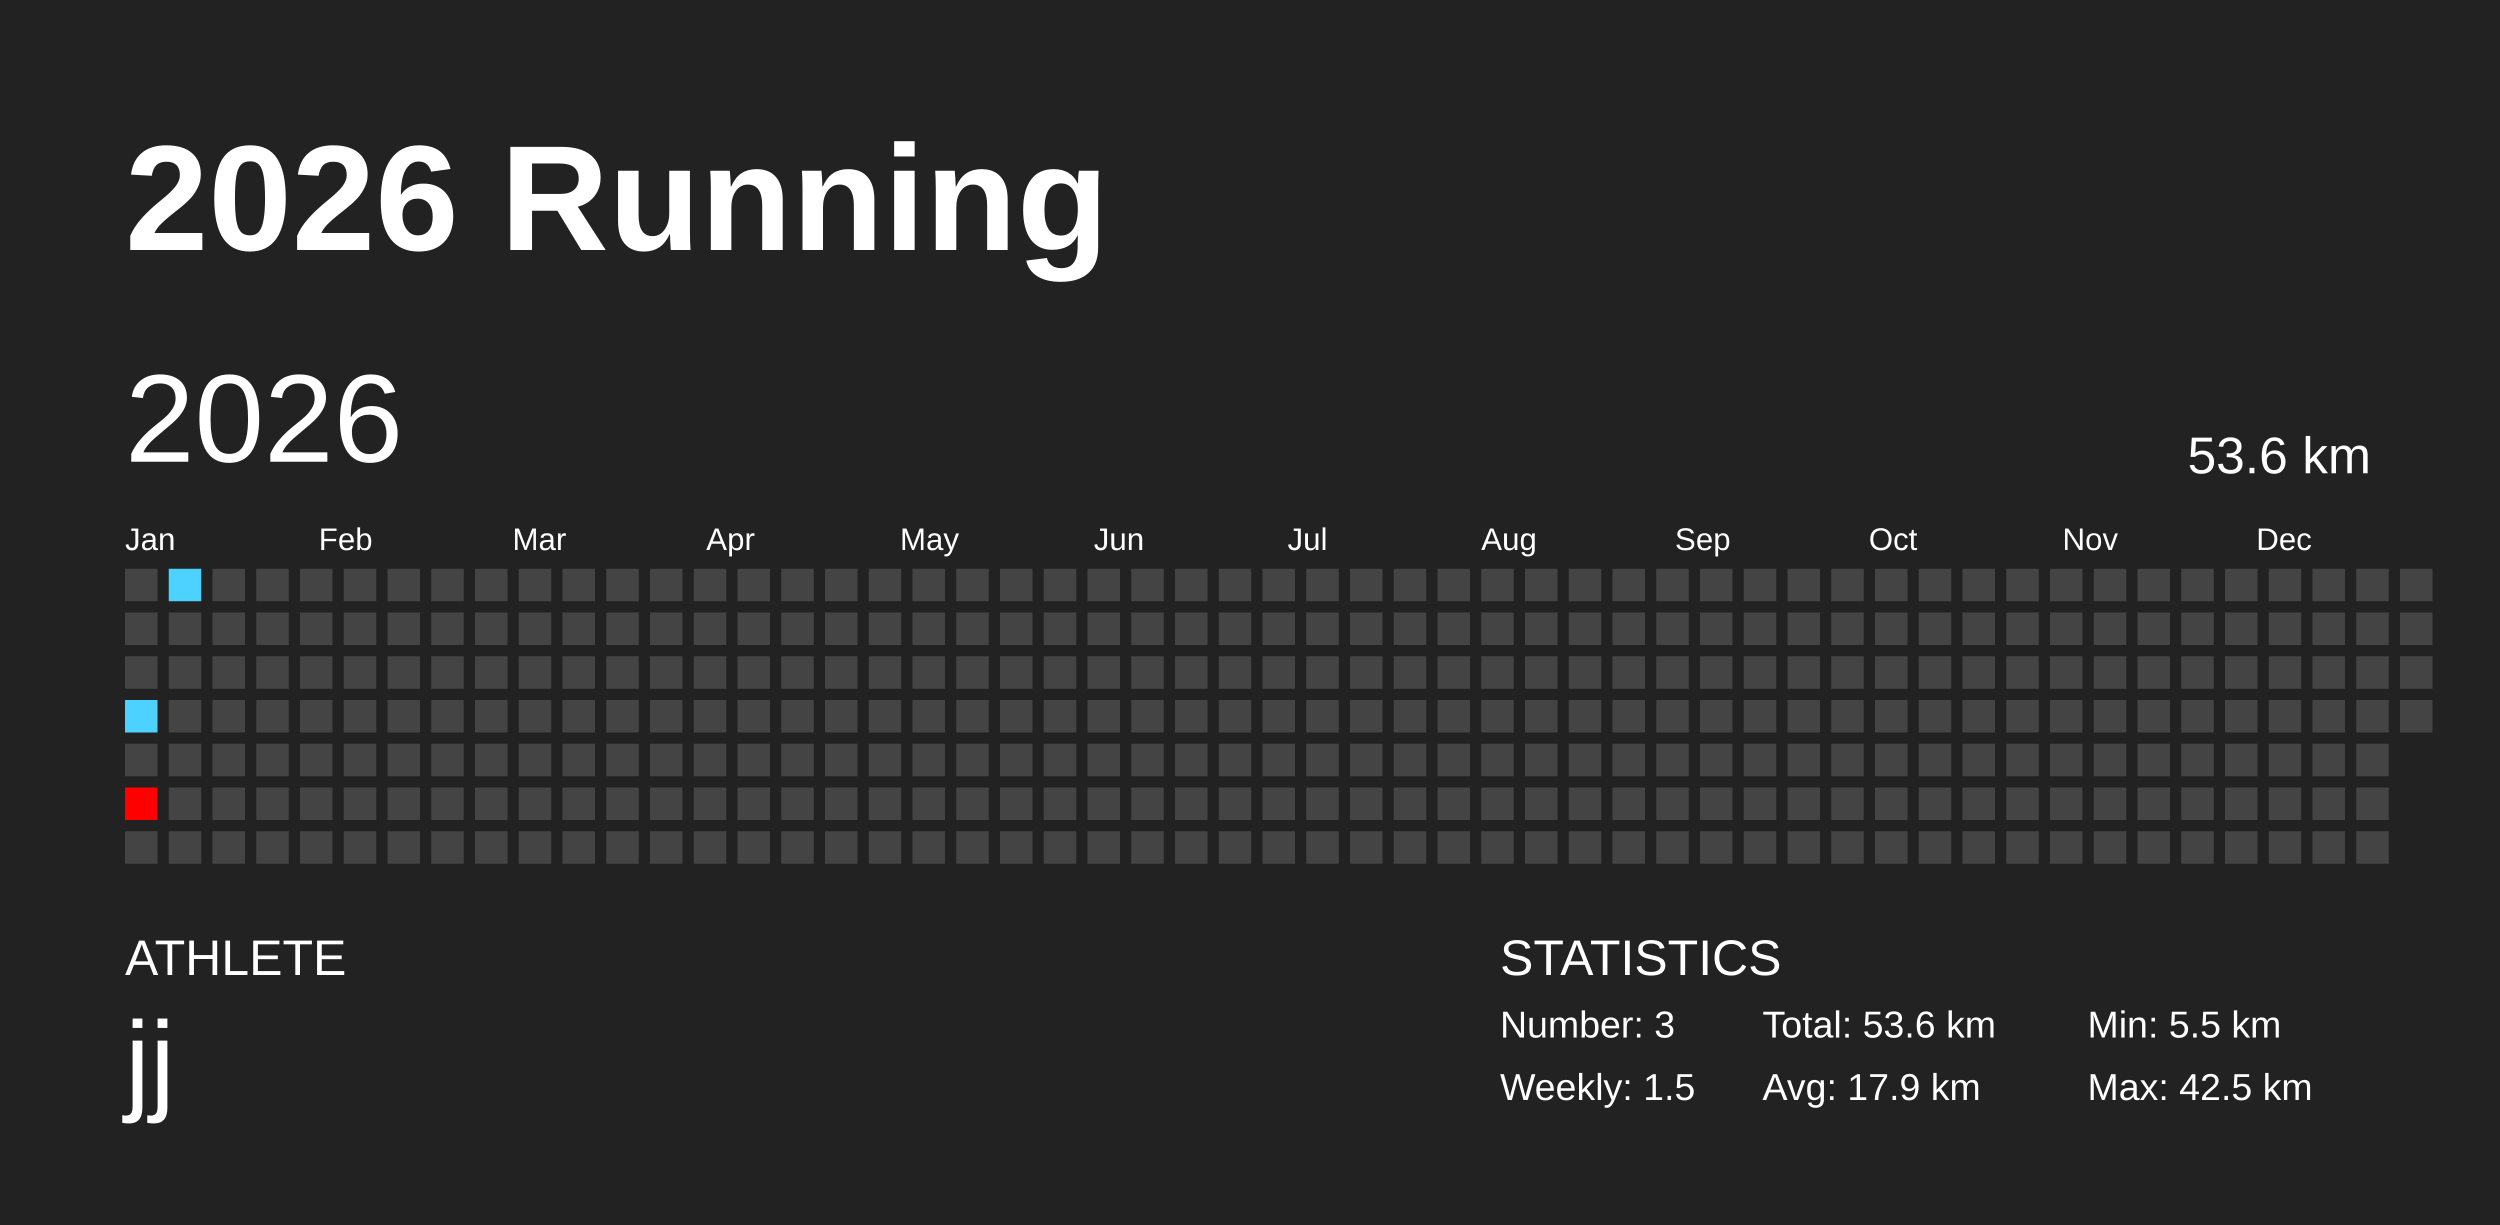
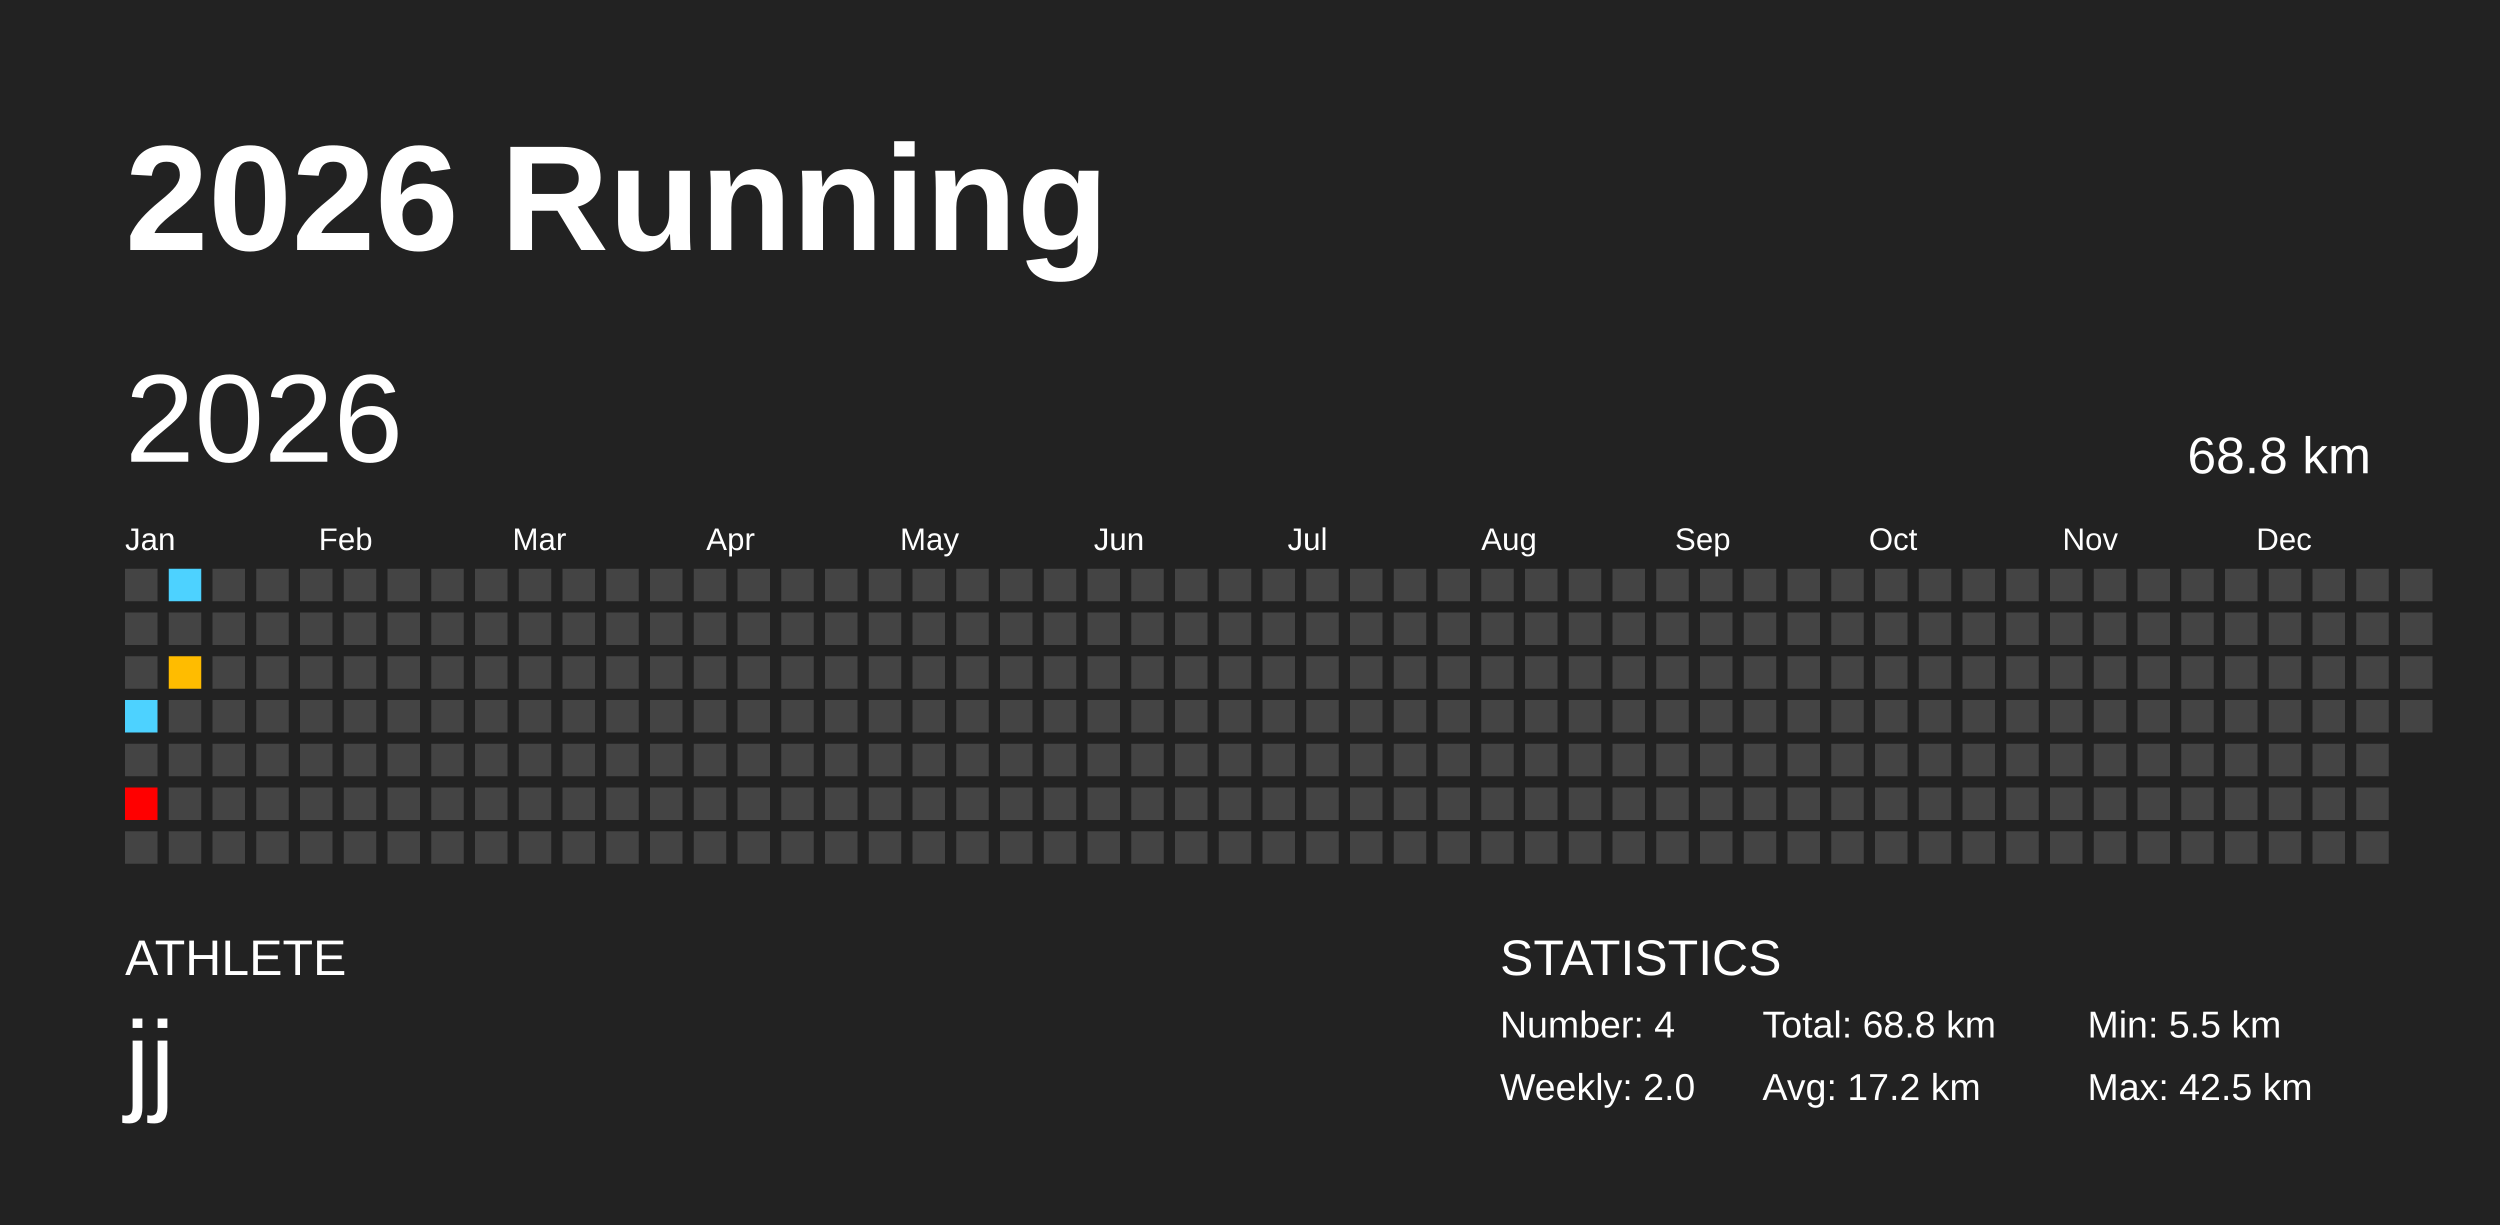
<svg xmlns="http://www.w3.org/2000/svg" baseProfile="full" height="98mm" version="1.1" viewBox="0,0,200,98" width="200mm">
  <defs />
  <rect fill="#222222" height="98" width="200" x="0" y="0" />
  <text fill="#FFFFFF" style="font-size:12px; font-family:Arial; font-weight:bold;" x="10" y="20">2026 Running</text>
  <text fill="#FFFFFF" style="font-size:4px; font-family:Arial" x="10" y="78">ATHLETE</text>
  <text fill="#FFFFFF" style="font-size:9px; font-family:Arial" x="10" y="88">jj</text>
  <text fill="#FFFFFF" style="font-size:4px; font-family:Arial" x="120" y="78">STATISTICS</text>
-   <text fill="#FFFFFF" style="font-size:3px; font-family:Arial" x="120" y="83">Number: 3</text>
-   <text fill="#FFFFFF" style="font-size:3px; font-family:Arial" x="120" y="88">Weekly: 1.5</text>
-   <text fill="#FFFFFF" style="font-size:3px; font-family:Arial" x="141" y="83">Total: 53.6 km</text>
-   <text fill="#FFFFFF" style="font-size:3px; font-family:Arial" x="141" y="88">Avg: 17.9 km</text>
+   <text fill="#FFFFFF" style="font-size:3px; font-family:Arial" x="120" y="83">Number: 4</text>
+   <text fill="#FFFFFF" style="font-size:3px; font-family:Arial" x="120" y="88">Weekly: 2.0</text>
+   <text fill="#FFFFFF" style="font-size:3px; font-family:Arial" x="141" y="83">Total: 68.8 km</text>
+   <text fill="#FFFFFF" style="font-size:3px; font-family:Arial" x="141" y="88">Avg: 17.2 km</text>
  <text fill="#FFFFFF" style="font-size:3px; font-family:Arial" x="167" y="83">Min: 5.5 km</text>
  <text fill="#FFFFFF" style="font-size:3px; font-family:Arial" x="167" y="88">Max: 42.5 km</text>
  <text dominant-baseline="hanging" fill="#FFFFFF" style="font-size:10.0px; font-family:Arial;" x="10" y="30">2026</text>
-   <text dominant-baseline="hanging" fill="#FFFFFF" style="font-size:4.125px; font-family:Arial;" x="175" y="35">53.6 km</text>
+   <text dominant-baseline="hanging" fill="#FFFFFF" style="font-size:4.125px; font-family:Arial;" x="175" y="35">68.8 km</text>
  <text fill="#FFFFFF" style="font-size:2.5px; font-family:Arial" x="10.0" y="44">Jan</text>
  <text fill="#FFFFFF" style="font-size:2.5px; font-family:Arial" x="25.5" y="44">Feb</text>
  <text fill="#FFFFFF" style="font-size:2.5px; font-family:Arial" x="41.0" y="44">Mar</text>
  <text fill="#FFFFFF" style="font-size:2.5px; font-family:Arial" x="56.5" y="44">Apr</text>
  <text fill="#FFFFFF" style="font-size:2.5px; font-family:Arial" x="72.0" y="44">May</text>
  <text fill="#FFFFFF" style="font-size:2.5px; font-family:Arial" x="87.5" y="44">Jun</text>
  <text fill="#FFFFFF" style="font-size:2.5px; font-family:Arial" x="103.0" y="44">Jul</text>
  <text fill="#FFFFFF" style="font-size:2.5px; font-family:Arial" x="118.5" y="44">Aug</text>
  <text fill="#FFFFFF" style="font-size:2.5px; font-family:Arial" x="134.0" y="44">Sep</text>
  <text fill="#FFFFFF" style="font-size:2.5px; font-family:Arial" x="149.5" y="44">Oct</text>
  <text fill="#FFFFFF" style="font-size:2.5px; font-family:Arial" x="165.0" y="44">Nov</text>
  <text fill="#FFFFFF" style="font-size:2.5px; font-family:Arial" x="180.5" y="44">Dec</text>
  <rect fill="#444444" height="2.6" width="2.6" x="10.0" y="45.5" />
  <rect fill="#444444" height="2.6" width="2.6" x="10.0" y="49.0" />
  <rect fill="#444444" height="2.6" width="2.6" x="10.0" y="52.5" />
  <rect fill="#4dd2ff" height="2.6" width="2.6" x="10.0" y="56.0" />
  <rect fill="#444444" height="2.6" width="2.6" x="10.0" y="59.5" />
  <rect fill="red" height="2.6" width="2.6" x="10.0" y="63.0" />
  <rect fill="#444444" height="2.6" width="2.6" x="10.0" y="66.5" />
  <rect fill="#4dd2ff" height="2.6" width="2.6" x="13.5" y="45.5" />
  <rect fill="#444444" height="2.6" width="2.6" x="13.5" y="49.0" />
-   <rect fill="#444444" height="2.6" width="2.6" x="13.5" y="52.5" />
+   <rect fill="#ffbc00" height="2.6" width="2.6" x="13.5" y="52.5" />
  <rect fill="#444444" height="2.6" width="2.6" x="13.5" y="56.0" />
  <rect fill="#444444" height="2.6" width="2.6" x="13.5" y="59.5" />
  <rect fill="#444444" height="2.6" width="2.6" x="13.5" y="63.0" />
  <rect fill="#444444" height="2.6" width="2.6" x="13.5" y="66.5" />
  <rect fill="#444444" height="2.6" width="2.6" x="17.0" y="45.5" />
  <rect fill="#444444" height="2.6" width="2.6" x="17.0" y="49.0" />
  <rect fill="#444444" height="2.6" width="2.6" x="17.0" y="52.5" />
  <rect fill="#444444" height="2.6" width="2.6" x="17.0" y="56.0" />
  <rect fill="#444444" height="2.6" width="2.6" x="17.0" y="59.5" />
  <rect fill="#444444" height="2.6" width="2.6" x="17.0" y="63.0" />
  <rect fill="#444444" height="2.6" width="2.6" x="17.0" y="66.5" />
  <rect fill="#444444" height="2.6" width="2.6" x="20.5" y="45.5" />
  <rect fill="#444444" height="2.6" width="2.6" x="20.5" y="49.0" />
  <rect fill="#444444" height="2.6" width="2.6" x="20.5" y="52.5" />
  <rect fill="#444444" height="2.6" width="2.6" x="20.5" y="56.0" />
  <rect fill="#444444" height="2.6" width="2.6" x="20.5" y="59.5" />
  <rect fill="#444444" height="2.6" width="2.6" x="20.5" y="63.0" />
  <rect fill="#444444" height="2.6" width="2.6" x="20.5" y="66.5" />
  <rect fill="#444444" height="2.6" width="2.6" x="24.0" y="45.5" />
  <rect fill="#444444" height="2.6" width="2.6" x="24.0" y="49.0" />
  <rect fill="#444444" height="2.6" width="2.6" x="24.0" y="52.5" />
  <rect fill="#444444" height="2.6" width="2.6" x="24.0" y="56.0" />
  <rect fill="#444444" height="2.6" width="2.6" x="24.0" y="59.5" />
  <rect fill="#444444" height="2.6" width="2.6" x="24.0" y="63.0" />
  <rect fill="#444444" height="2.6" width="2.6" x="24.0" y="66.5" />
  <rect fill="#444444" height="2.6" width="2.6" x="27.5" y="45.5" />
  <rect fill="#444444" height="2.6" width="2.6" x="27.5" y="49.0" />
  <rect fill="#444444" height="2.6" width="2.6" x="27.5" y="52.5" />
  <rect fill="#444444" height="2.6" width="2.6" x="27.5" y="56.0" />
  <rect fill="#444444" height="2.6" width="2.6" x="27.5" y="59.5" />
  <rect fill="#444444" height="2.6" width="2.6" x="27.5" y="63.0" />
  <rect fill="#444444" height="2.6" width="2.6" x="27.5" y="66.5" />
  <rect fill="#444444" height="2.6" width="2.6" x="31.0" y="45.5" />
  <rect fill="#444444" height="2.6" width="2.6" x="31.0" y="49.0" />
  <rect fill="#444444" height="2.6" width="2.6" x="31.0" y="52.5" />
  <rect fill="#444444" height="2.6" width="2.6" x="31.0" y="56.0" />
  <rect fill="#444444" height="2.6" width="2.6" x="31.0" y="59.5" />
  <rect fill="#444444" height="2.6" width="2.6" x="31.0" y="63.0" />
  <rect fill="#444444" height="2.6" width="2.6" x="31.0" y="66.5" />
  <rect fill="#444444" height="2.6" width="2.6" x="34.5" y="45.5" />
  <rect fill="#444444" height="2.6" width="2.6" x="34.5" y="49.0" />
  <rect fill="#444444" height="2.6" width="2.6" x="34.5" y="52.5" />
  <rect fill="#444444" height="2.6" width="2.6" x="34.5" y="56.0" />
  <rect fill="#444444" height="2.6" width="2.6" x="34.5" y="59.5" />
  <rect fill="#444444" height="2.6" width="2.6" x="34.5" y="63.0" />
  <rect fill="#444444" height="2.6" width="2.6" x="34.5" y="66.5" />
  <rect fill="#444444" height="2.6" width="2.6" x="38.0" y="45.5" />
  <rect fill="#444444" height="2.6" width="2.6" x="38.0" y="49.0" />
  <rect fill="#444444" height="2.6" width="2.6" x="38.0" y="52.5" />
  <rect fill="#444444" height="2.6" width="2.6" x="38.0" y="56.0" />
  <rect fill="#444444" height="2.6" width="2.6" x="38.0" y="59.5" />
  <rect fill="#444444" height="2.6" width="2.6" x="38.0" y="63.0" />
  <rect fill="#444444" height="2.6" width="2.6" x="38.0" y="66.5" />
  <rect fill="#444444" height="2.6" width="2.6" x="41.5" y="45.5" />
  <rect fill="#444444" height="2.6" width="2.6" x="41.5" y="49.0" />
  <rect fill="#444444" height="2.6" width="2.6" x="41.5" y="52.5" />
  <rect fill="#444444" height="2.6" width="2.6" x="41.5" y="56.0" />
  <rect fill="#444444" height="2.6" width="2.6" x="41.5" y="59.5" />
  <rect fill="#444444" height="2.6" width="2.6" x="41.5" y="63.0" />
  <rect fill="#444444" height="2.6" width="2.6" x="41.5" y="66.5" />
  <rect fill="#444444" height="2.6" width="2.6" x="45.0" y="45.5" />
  <rect fill="#444444" height="2.6" width="2.6" x="45.0" y="49.0" />
  <rect fill="#444444" height="2.6" width="2.6" x="45.0" y="52.5" />
  <rect fill="#444444" height="2.6" width="2.6" x="45.0" y="56.0" />
  <rect fill="#444444" height="2.6" width="2.6" x="45.0" y="59.5" />
  <rect fill="#444444" height="2.6" width="2.6" x="45.0" y="63.0" />
  <rect fill="#444444" height="2.6" width="2.6" x="45.0" y="66.5" />
  <rect fill="#444444" height="2.6" width="2.6" x="48.5" y="45.5" />
  <rect fill="#444444" height="2.6" width="2.6" x="48.5" y="49.0" />
  <rect fill="#444444" height="2.6" width="2.6" x="48.5" y="52.5" />
  <rect fill="#444444" height="2.6" width="2.6" x="48.5" y="56.0" />
  <rect fill="#444444" height="2.6" width="2.6" x="48.5" y="59.5" />
  <rect fill="#444444" height="2.6" width="2.6" x="48.5" y="63.0" />
  <rect fill="#444444" height="2.6" width="2.6" x="48.5" y="66.5" />
  <rect fill="#444444" height="2.6" width="2.6" x="52.0" y="45.5" />
  <rect fill="#444444" height="2.6" width="2.6" x="52.0" y="49.0" />
  <rect fill="#444444" height="2.6" width="2.6" x="52.0" y="52.5" />
  <rect fill="#444444" height="2.6" width="2.6" x="52.0" y="56.0" />
  <rect fill="#444444" height="2.6" width="2.6" x="52.0" y="59.5" />
  <rect fill="#444444" height="2.6" width="2.6" x="52.0" y="63.0" />
  <rect fill="#444444" height="2.6" width="2.6" x="52.0" y="66.5" />
  <rect fill="#444444" height="2.6" width="2.6" x="55.5" y="45.5" />
  <rect fill="#444444" height="2.6" width="2.6" x="55.5" y="49.0" />
  <rect fill="#444444" height="2.6" width="2.6" x="55.5" y="52.5" />
  <rect fill="#444444" height="2.6" width="2.6" x="55.5" y="56.0" />
  <rect fill="#444444" height="2.6" width="2.6" x="55.5" y="59.5" />
  <rect fill="#444444" height="2.6" width="2.6" x="55.5" y="63.0" />
  <rect fill="#444444" height="2.6" width="2.6" x="55.5" y="66.5" />
  <rect fill="#444444" height="2.6" width="2.6" x="59.0" y="45.5" />
  <rect fill="#444444" height="2.6" width="2.6" x="59.0" y="49.0" />
  <rect fill="#444444" height="2.6" width="2.6" x="59.0" y="52.5" />
  <rect fill="#444444" height="2.6" width="2.6" x="59.0" y="56.0" />
  <rect fill="#444444" height="2.6" width="2.6" x="59.0" y="59.5" />
  <rect fill="#444444" height="2.6" width="2.6" x="59.0" y="63.0" />
  <rect fill="#444444" height="2.6" width="2.6" x="59.0" y="66.5" />
  <rect fill="#444444" height="2.6" width="2.6" x="62.5" y="45.5" />
  <rect fill="#444444" height="2.6" width="2.6" x="62.5" y="49.0" />
  <rect fill="#444444" height="2.6" width="2.6" x="62.5" y="52.5" />
  <rect fill="#444444" height="2.6" width="2.6" x="62.5" y="56.0" />
  <rect fill="#444444" height="2.6" width="2.6" x="62.5" y="59.5" />
  <rect fill="#444444" height="2.6" width="2.6" x="62.5" y="63.0" />
  <rect fill="#444444" height="2.6" width="2.6" x="62.5" y="66.5" />
  <rect fill="#444444" height="2.6" width="2.6" x="66.0" y="45.5" />
  <rect fill="#444444" height="2.6" width="2.6" x="66.0" y="49.0" />
  <rect fill="#444444" height="2.6" width="2.6" x="66.0" y="52.5" />
  <rect fill="#444444" height="2.6" width="2.6" x="66.0" y="56.0" />
  <rect fill="#444444" height="2.6" width="2.6" x="66.0" y="59.5" />
  <rect fill="#444444" height="2.6" width="2.6" x="66.0" y="63.0" />
  <rect fill="#444444" height="2.6" width="2.6" x="66.0" y="66.5" />
  <rect fill="#444444" height="2.6" width="2.6" x="69.5" y="45.5" />
  <rect fill="#444444" height="2.6" width="2.6" x="69.5" y="49.0" />
  <rect fill="#444444" height="2.6" width="2.6" x="69.5" y="52.5" />
  <rect fill="#444444" height="2.6" width="2.6" x="69.5" y="56.0" />
  <rect fill="#444444" height="2.6" width="2.6" x="69.5" y="59.5" />
  <rect fill="#444444" height="2.6" width="2.6" x="69.5" y="63.0" />
  <rect fill="#444444" height="2.6" width="2.6" x="69.5" y="66.5" />
  <rect fill="#444444" height="2.6" width="2.6" x="73.0" y="45.5" />
  <rect fill="#444444" height="2.6" width="2.6" x="73.0" y="49.0" />
  <rect fill="#444444" height="2.6" width="2.6" x="73.0" y="52.5" />
  <rect fill="#444444" height="2.6" width="2.6" x="73.0" y="56.0" />
  <rect fill="#444444" height="2.6" width="2.6" x="73.0" y="59.5" />
  <rect fill="#444444" height="2.6" width="2.6" x="73.0" y="63.0" />
  <rect fill="#444444" height="2.6" width="2.6" x="73.0" y="66.5" />
  <rect fill="#444444" height="2.6" width="2.6" x="76.5" y="45.5" />
  <rect fill="#444444" height="2.6" width="2.6" x="76.5" y="49.0" />
  <rect fill="#444444" height="2.6" width="2.6" x="76.5" y="52.5" />
  <rect fill="#444444" height="2.6" width="2.6" x="76.5" y="56.0" />
  <rect fill="#444444" height="2.6" width="2.6" x="76.5" y="59.5" />
  <rect fill="#444444" height="2.6" width="2.6" x="76.5" y="63.0" />
  <rect fill="#444444" height="2.6" width="2.6" x="76.5" y="66.5" />
  <rect fill="#444444" height="2.6" width="2.6" x="80.0" y="45.5" />
  <rect fill="#444444" height="2.6" width="2.6" x="80.0" y="49.0" />
  <rect fill="#444444" height="2.6" width="2.6" x="80.0" y="52.5" />
  <rect fill="#444444" height="2.6" width="2.6" x="80.0" y="56.0" />
  <rect fill="#444444" height="2.6" width="2.6" x="80.0" y="59.5" />
  <rect fill="#444444" height="2.6" width="2.6" x="80.0" y="63.0" />
  <rect fill="#444444" height="2.6" width="2.6" x="80.0" y="66.5" />
  <rect fill="#444444" height="2.6" width="2.6" x="83.5" y="45.5" />
  <rect fill="#444444" height="2.6" width="2.6" x="83.5" y="49.0" />
  <rect fill="#444444" height="2.6" width="2.6" x="83.5" y="52.5" />
  <rect fill="#444444" height="2.6" width="2.6" x="83.5" y="56.0" />
  <rect fill="#444444" height="2.6" width="2.6" x="83.5" y="59.5" />
  <rect fill="#444444" height="2.6" width="2.6" x="83.5" y="63.0" />
  <rect fill="#444444" height="2.6" width="2.6" x="83.5" y="66.5" />
  <rect fill="#444444" height="2.6" width="2.6" x="87.0" y="45.5" />
  <rect fill="#444444" height="2.6" width="2.6" x="87.0" y="49.0" />
  <rect fill="#444444" height="2.6" width="2.6" x="87.0" y="52.5" />
  <rect fill="#444444" height="2.6" width="2.6" x="87.0" y="56.0" />
  <rect fill="#444444" height="2.6" width="2.6" x="87.0" y="59.5" />
  <rect fill="#444444" height="2.6" width="2.6" x="87.0" y="63.0" />
  <rect fill="#444444" height="2.6" width="2.6" x="87.0" y="66.5" />
  <rect fill="#444444" height="2.6" width="2.6" x="90.5" y="45.5" />
  <rect fill="#444444" height="2.6" width="2.6" x="90.5" y="49.0" />
  <rect fill="#444444" height="2.6" width="2.6" x="90.5" y="52.5" />
  <rect fill="#444444" height="2.6" width="2.6" x="90.5" y="56.0" />
  <rect fill="#444444" height="2.6" width="2.6" x="90.5" y="59.5" />
  <rect fill="#444444" height="2.6" width="2.6" x="90.5" y="63.0" />
  <rect fill="#444444" height="2.6" width="2.6" x="90.5" y="66.5" />
  <rect fill="#444444" height="2.6" width="2.6" x="94.0" y="45.5" />
  <rect fill="#444444" height="2.6" width="2.6" x="94.0" y="49.0" />
  <rect fill="#444444" height="2.6" width="2.6" x="94.0" y="52.5" />
  <rect fill="#444444" height="2.6" width="2.6" x="94.0" y="56.0" />
  <rect fill="#444444" height="2.6" width="2.6" x="94.0" y="59.5" />
  <rect fill="#444444" height="2.6" width="2.6" x="94.0" y="63.0" />
  <rect fill="#444444" height="2.6" width="2.6" x="94.0" y="66.5" />
  <rect fill="#444444" height="2.6" width="2.6" x="97.5" y="45.5" />
  <rect fill="#444444" height="2.6" width="2.6" x="97.5" y="49.0" />
  <rect fill="#444444" height="2.6" width="2.6" x="97.5" y="52.5" />
  <rect fill="#444444" height="2.6" width="2.6" x="97.5" y="56.0" />
  <rect fill="#444444" height="2.6" width="2.6" x="97.5" y="59.5" />
  <rect fill="#444444" height="2.6" width="2.6" x="97.5" y="63.0" />
  <rect fill="#444444" height="2.6" width="2.6" x="97.5" y="66.5" />
  <rect fill="#444444" height="2.6" width="2.6" x="101.0" y="45.5" />
  <rect fill="#444444" height="2.6" width="2.6" x="101.0" y="49.0" />
  <rect fill="#444444" height="2.6" width="2.6" x="101.0" y="52.5" />
  <rect fill="#444444" height="2.6" width="2.6" x="101.0" y="56.0" />
  <rect fill="#444444" height="2.6" width="2.6" x="101.0" y="59.5" />
  <rect fill="#444444" height="2.6" width="2.6" x="101.0" y="63.0" />
  <rect fill="#444444" height="2.6" width="2.6" x="101.0" y="66.5" />
  <rect fill="#444444" height="2.6" width="2.6" x="104.5" y="45.5" />
  <rect fill="#444444" height="2.6" width="2.6" x="104.5" y="49.0" />
  <rect fill="#444444" height="2.6" width="2.6" x="104.5" y="52.5" />
  <rect fill="#444444" height="2.6" width="2.6" x="104.5" y="56.0" />
  <rect fill="#444444" height="2.6" width="2.6" x="104.5" y="59.5" />
  <rect fill="#444444" height="2.6" width="2.6" x="104.5" y="63.0" />
  <rect fill="#444444" height="2.6" width="2.6" x="104.5" y="66.5" />
  <rect fill="#444444" height="2.6" width="2.6" x="108.0" y="45.5" />
  <rect fill="#444444" height="2.6" width="2.6" x="108.0" y="49.0" />
  <rect fill="#444444" height="2.6" width="2.6" x="108.0" y="52.5" />
  <rect fill="#444444" height="2.6" width="2.6" x="108.0" y="56.0" />
  <rect fill="#444444" height="2.6" width="2.6" x="108.0" y="59.5" />
  <rect fill="#444444" height="2.6" width="2.6" x="108.0" y="63.0" />
  <rect fill="#444444" height="2.6" width="2.6" x="108.0" y="66.5" />
  <rect fill="#444444" height="2.6" width="2.6" x="111.5" y="45.5" />
  <rect fill="#444444" height="2.6" width="2.6" x="111.5" y="49.0" />
  <rect fill="#444444" height="2.6" width="2.6" x="111.5" y="52.5" />
  <rect fill="#444444" height="2.6" width="2.6" x="111.5" y="56.0" />
  <rect fill="#444444" height="2.6" width="2.6" x="111.5" y="59.5" />
  <rect fill="#444444" height="2.6" width="2.6" x="111.5" y="63.0" />
  <rect fill="#444444" height="2.6" width="2.6" x="111.5" y="66.5" />
  <rect fill="#444444" height="2.6" width="2.6" x="115.0" y="45.5" />
  <rect fill="#444444" height="2.6" width="2.6" x="115.0" y="49.0" />
  <rect fill="#444444" height="2.6" width="2.6" x="115.0" y="52.5" />
  <rect fill="#444444" height="2.6" width="2.6" x="115.0" y="56.0" />
  <rect fill="#444444" height="2.6" width="2.6" x="115.0" y="59.5" />
  <rect fill="#444444" height="2.6" width="2.6" x="115.0" y="63.0" />
  <rect fill="#444444" height="2.6" width="2.6" x="115.0" y="66.5" />
  <rect fill="#444444" height="2.6" width="2.6" x="118.5" y="45.5" />
  <rect fill="#444444" height="2.6" width="2.6" x="118.5" y="49.0" />
  <rect fill="#444444" height="2.6" width="2.6" x="118.5" y="52.5" />
  <rect fill="#444444" height="2.6" width="2.6" x="118.5" y="56.0" />
  <rect fill="#444444" height="2.6" width="2.6" x="118.5" y="59.5" />
  <rect fill="#444444" height="2.6" width="2.6" x="118.5" y="63.0" />
  <rect fill="#444444" height="2.6" width="2.6" x="118.5" y="66.5" />
  <rect fill="#444444" height="2.6" width="2.6" x="122.0" y="45.5" />
  <rect fill="#444444" height="2.6" width="2.6" x="122.0" y="49.0" />
  <rect fill="#444444" height="2.6" width="2.6" x="122.0" y="52.5" />
  <rect fill="#444444" height="2.6" width="2.6" x="122.0" y="56.0" />
  <rect fill="#444444" height="2.6" width="2.6" x="122.0" y="59.5" />
  <rect fill="#444444" height="2.6" width="2.6" x="122.0" y="63.0" />
  <rect fill="#444444" height="2.6" width="2.6" x="122.0" y="66.5" />
  <rect fill="#444444" height="2.6" width="2.6" x="125.5" y="45.5" />
  <rect fill="#444444" height="2.6" width="2.6" x="125.5" y="49.0" />
  <rect fill="#444444" height="2.6" width="2.6" x="125.5" y="52.5" />
  <rect fill="#444444" height="2.6" width="2.6" x="125.5" y="56.0" />
  <rect fill="#444444" height="2.6" width="2.6" x="125.5" y="59.5" />
  <rect fill="#444444" height="2.6" width="2.6" x="125.5" y="63.0" />
  <rect fill="#444444" height="2.6" width="2.6" x="125.5" y="66.5" />
  <rect fill="#444444" height="2.6" width="2.6" x="129.0" y="45.5" />
  <rect fill="#444444" height="2.6" width="2.6" x="129.0" y="49.0" />
  <rect fill="#444444" height="2.6" width="2.6" x="129.0" y="52.5" />
  <rect fill="#444444" height="2.6" width="2.6" x="129.0" y="56.0" />
  <rect fill="#444444" height="2.6" width="2.6" x="129.0" y="59.5" />
  <rect fill="#444444" height="2.6" width="2.6" x="129.0" y="63.0" />
  <rect fill="#444444" height="2.6" width="2.6" x="129.0" y="66.5" />
  <rect fill="#444444" height="2.6" width="2.6" x="132.5" y="45.5" />
  <rect fill="#444444" height="2.6" width="2.6" x="132.5" y="49.0" />
  <rect fill="#444444" height="2.6" width="2.6" x="132.5" y="52.5" />
  <rect fill="#444444" height="2.6" width="2.6" x="132.5" y="56.0" />
  <rect fill="#444444" height="2.6" width="2.6" x="132.5" y="59.5" />
  <rect fill="#444444" height="2.6" width="2.6" x="132.5" y="63.0" />
  <rect fill="#444444" height="2.6" width="2.6" x="132.5" y="66.5" />
  <rect fill="#444444" height="2.6" width="2.6" x="136.0" y="45.5" />
  <rect fill="#444444" height="2.6" width="2.6" x="136.0" y="49.0" />
  <rect fill="#444444" height="2.6" width="2.6" x="136.0" y="52.5" />
  <rect fill="#444444" height="2.6" width="2.6" x="136.0" y="56.0" />
  <rect fill="#444444" height="2.6" width="2.6" x="136.0" y="59.5" />
  <rect fill="#444444" height="2.6" width="2.6" x="136.0" y="63.0" />
  <rect fill="#444444" height="2.6" width="2.6" x="136.0" y="66.5" />
  <rect fill="#444444" height="2.6" width="2.6" x="139.5" y="45.5" />
  <rect fill="#444444" height="2.6" width="2.6" x="139.5" y="49.0" />
  <rect fill="#444444" height="2.6" width="2.6" x="139.5" y="52.5" />
  <rect fill="#444444" height="2.6" width="2.6" x="139.5" y="56.0" />
  <rect fill="#444444" height="2.6" width="2.6" x="139.5" y="59.5" />
  <rect fill="#444444" height="2.6" width="2.6" x="139.5" y="63.0" />
  <rect fill="#444444" height="2.6" width="2.6" x="139.5" y="66.5" />
  <rect fill="#444444" height="2.6" width="2.6" x="143.0" y="45.5" />
  <rect fill="#444444" height="2.6" width="2.6" x="143.0" y="49.0" />
  <rect fill="#444444" height="2.6" width="2.6" x="143.0" y="52.5" />
  <rect fill="#444444" height="2.6" width="2.6" x="143.0" y="56.0" />
  <rect fill="#444444" height="2.6" width="2.6" x="143.0" y="59.5" />
  <rect fill="#444444" height="2.6" width="2.6" x="143.0" y="63.0" />
  <rect fill="#444444" height="2.6" width="2.6" x="143.0" y="66.5" />
  <rect fill="#444444" height="2.6" width="2.6" x="146.5" y="45.5" />
  <rect fill="#444444" height="2.6" width="2.6" x="146.5" y="49.0" />
  <rect fill="#444444" height="2.6" width="2.6" x="146.5" y="52.5" />
  <rect fill="#444444" height="2.6" width="2.6" x="146.5" y="56.0" />
  <rect fill="#444444" height="2.6" width="2.6" x="146.5" y="59.5" />
  <rect fill="#444444" height="2.6" width="2.6" x="146.5" y="63.0" />
  <rect fill="#444444" height="2.6" width="2.6" x="146.5" y="66.5" />
  <rect fill="#444444" height="2.6" width="2.6" x="150.0" y="45.5" />
  <rect fill="#444444" height="2.6" width="2.6" x="150.0" y="49.0" />
  <rect fill="#444444" height="2.6" width="2.6" x="150.0" y="52.5" />
  <rect fill="#444444" height="2.6" width="2.6" x="150.0" y="56.0" />
  <rect fill="#444444" height="2.6" width="2.6" x="150.0" y="59.5" />
  <rect fill="#444444" height="2.6" width="2.6" x="150.0" y="63.0" />
  <rect fill="#444444" height="2.6" width="2.6" x="150.0" y="66.5" />
  <rect fill="#444444" height="2.6" width="2.6" x="153.5" y="45.5" />
  <rect fill="#444444" height="2.6" width="2.6" x="153.5" y="49.0" />
  <rect fill="#444444" height="2.6" width="2.6" x="153.5" y="52.5" />
  <rect fill="#444444" height="2.6" width="2.6" x="153.5" y="56.0" />
  <rect fill="#444444" height="2.6" width="2.6" x="153.5" y="59.5" />
  <rect fill="#444444" height="2.6" width="2.6" x="153.5" y="63.0" />
  <rect fill="#444444" height="2.6" width="2.6" x="153.5" y="66.5" />
  <rect fill="#444444" height="2.6" width="2.6" x="157.0" y="45.5" />
  <rect fill="#444444" height="2.6" width="2.6" x="157.0" y="49.0" />
  <rect fill="#444444" height="2.6" width="2.6" x="157.0" y="52.5" />
  <rect fill="#444444" height="2.6" width="2.6" x="157.0" y="56.0" />
  <rect fill="#444444" height="2.6" width="2.6" x="157.0" y="59.5" />
  <rect fill="#444444" height="2.6" width="2.6" x="157.0" y="63.0" />
  <rect fill="#444444" height="2.6" width="2.6" x="157.0" y="66.5" />
  <rect fill="#444444" height="2.6" width="2.6" x="160.5" y="45.5" />
  <rect fill="#444444" height="2.6" width="2.6" x="160.5" y="49.0" />
  <rect fill="#444444" height="2.6" width="2.6" x="160.5" y="52.5" />
  <rect fill="#444444" height="2.6" width="2.6" x="160.5" y="56.0" />
  <rect fill="#444444" height="2.6" width="2.6" x="160.5" y="59.5" />
  <rect fill="#444444" height="2.6" width="2.6" x="160.5" y="63.0" />
  <rect fill="#444444" height="2.6" width="2.6" x="160.5" y="66.5" />
  <rect fill="#444444" height="2.6" width="2.6" x="164.0" y="45.5" />
  <rect fill="#444444" height="2.6" width="2.6" x="164.0" y="49.0" />
  <rect fill="#444444" height="2.6" width="2.6" x="164.0" y="52.5" />
  <rect fill="#444444" height="2.6" width="2.6" x="164.0" y="56.0" />
  <rect fill="#444444" height="2.6" width="2.6" x="164.0" y="59.5" />
  <rect fill="#444444" height="2.6" width="2.6" x="164.0" y="63.0" />
  <rect fill="#444444" height="2.6" width="2.6" x="164.0" y="66.5" />
  <rect fill="#444444" height="2.6" width="2.6" x="167.5" y="45.5" />
  <rect fill="#444444" height="2.6" width="2.6" x="167.5" y="49.0" />
  <rect fill="#444444" height="2.6" width="2.6" x="167.5" y="52.5" />
  <rect fill="#444444" height="2.6" width="2.6" x="167.5" y="56.0" />
  <rect fill="#444444" height="2.6" width="2.6" x="167.5" y="59.5" />
  <rect fill="#444444" height="2.6" width="2.6" x="167.5" y="63.0" />
  <rect fill="#444444" height="2.6" width="2.6" x="167.5" y="66.5" />
  <rect fill="#444444" height="2.6" width="2.6" x="171.0" y="45.5" />
  <rect fill="#444444" height="2.6" width="2.6" x="171.0" y="49.0" />
  <rect fill="#444444" height="2.6" width="2.6" x="171.0" y="52.5" />
  <rect fill="#444444" height="2.6" width="2.6" x="171.0" y="56.0" />
  <rect fill="#444444" height="2.6" width="2.6" x="171.0" y="59.5" />
  <rect fill="#444444" height="2.6" width="2.6" x="171.0" y="63.0" />
  <rect fill="#444444" height="2.6" width="2.6" x="171.0" y="66.5" />
  <rect fill="#444444" height="2.6" width="2.6" x="174.5" y="45.5" />
  <rect fill="#444444" height="2.6" width="2.6" x="174.5" y="49.0" />
  <rect fill="#444444" height="2.6" width="2.6" x="174.5" y="52.5" />
  <rect fill="#444444" height="2.6" width="2.6" x="174.5" y="56.0" />
  <rect fill="#444444" height="2.6" width="2.6" x="174.5" y="59.5" />
  <rect fill="#444444" height="2.6" width="2.6" x="174.5" y="63.0" />
  <rect fill="#444444" height="2.6" width="2.6" x="174.5" y="66.5" />
  <rect fill="#444444" height="2.6" width="2.6" x="178.0" y="45.5" />
  <rect fill="#444444" height="2.6" width="2.6" x="178.0" y="49.0" />
  <rect fill="#444444" height="2.6" width="2.6" x="178.0" y="52.5" />
  <rect fill="#444444" height="2.6" width="2.6" x="178.0" y="56.0" />
  <rect fill="#444444" height="2.6" width="2.6" x="178.0" y="59.5" />
  <rect fill="#444444" height="2.6" width="2.6" x="178.0" y="63.0" />
  <rect fill="#444444" height="2.6" width="2.6" x="178.0" y="66.5" />
  <rect fill="#444444" height="2.6" width="2.6" x="181.5" y="45.5" />
  <rect fill="#444444" height="2.6" width="2.6" x="181.5" y="49.0" />
  <rect fill="#444444" height="2.6" width="2.6" x="181.5" y="52.5" />
  <rect fill="#444444" height="2.6" width="2.6" x="181.5" y="56.0" />
  <rect fill="#444444" height="2.6" width="2.6" x="181.5" y="59.5" />
  <rect fill="#444444" height="2.6" width="2.6" x="181.5" y="63.0" />
  <rect fill="#444444" height="2.6" width="2.6" x="181.5" y="66.5" />
  <rect fill="#444444" height="2.6" width="2.6" x="185.0" y="45.5" />
  <rect fill="#444444" height="2.6" width="2.6" x="185.0" y="49.0" />
  <rect fill="#444444" height="2.6" width="2.6" x="185.0" y="52.5" />
  <rect fill="#444444" height="2.6" width="2.6" x="185.0" y="56.0" />
  <rect fill="#444444" height="2.6" width="2.6" x="185.0" y="59.5" />
  <rect fill="#444444" height="2.6" width="2.6" x="185.0" y="63.0" />
  <rect fill="#444444" height="2.6" width="2.6" x="185.0" y="66.5" />
  <rect fill="#444444" height="2.6" width="2.6" x="188.5" y="45.5" />
  <rect fill="#444444" height="2.6" width="2.6" x="188.5" y="49.0" />
  <rect fill="#444444" height="2.6" width="2.6" x="188.5" y="52.5" />
  <rect fill="#444444" height="2.6" width="2.6" x="188.5" y="56.0" />
  <rect fill="#444444" height="2.6" width="2.6" x="188.5" y="59.5" />
  <rect fill="#444444" height="2.6" width="2.6" x="188.5" y="63.0" />
  <rect fill="#444444" height="2.6" width="2.6" x="188.5" y="66.5" />
  <rect fill="#444444" height="2.6" width="2.6" x="192.0" y="45.5" />
  <rect fill="#444444" height="2.6" width="2.6" x="192.0" y="49.0" />
  <rect fill="#444444" height="2.6" width="2.6" x="192.0" y="52.5" />
  <rect fill="#444444" height="2.6" width="2.6" x="192.0" y="56.0" />
</svg>
